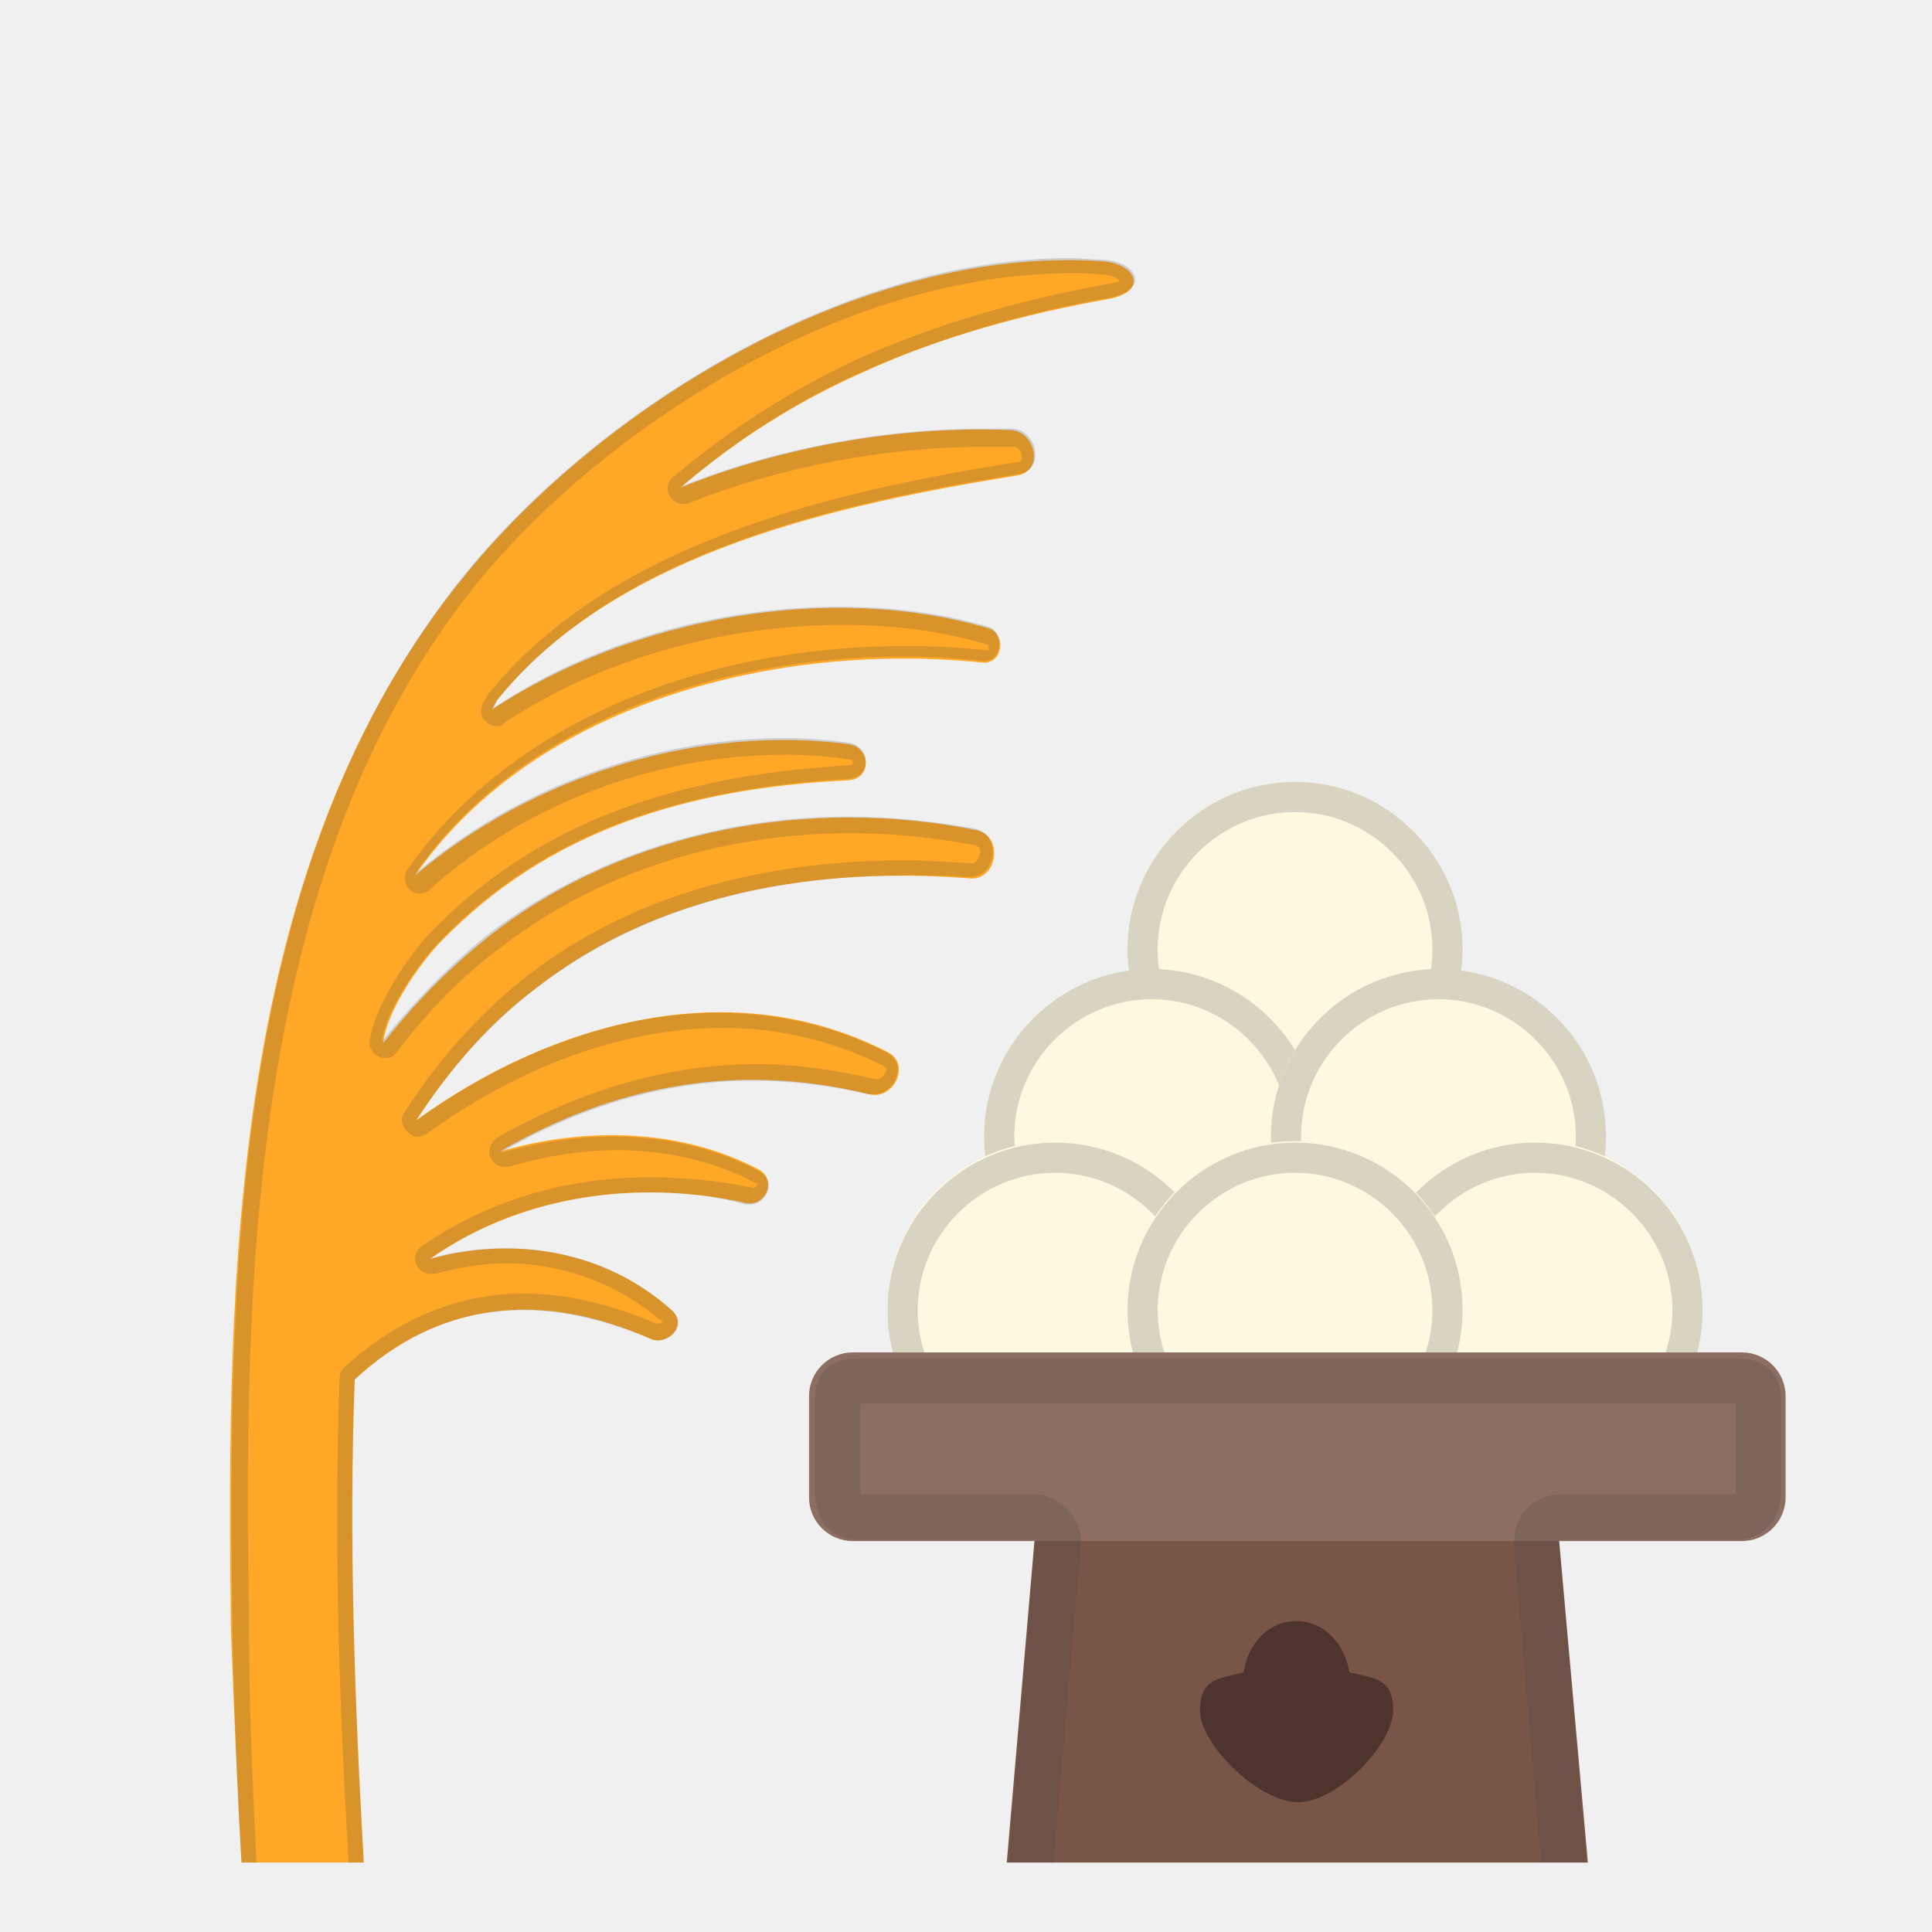
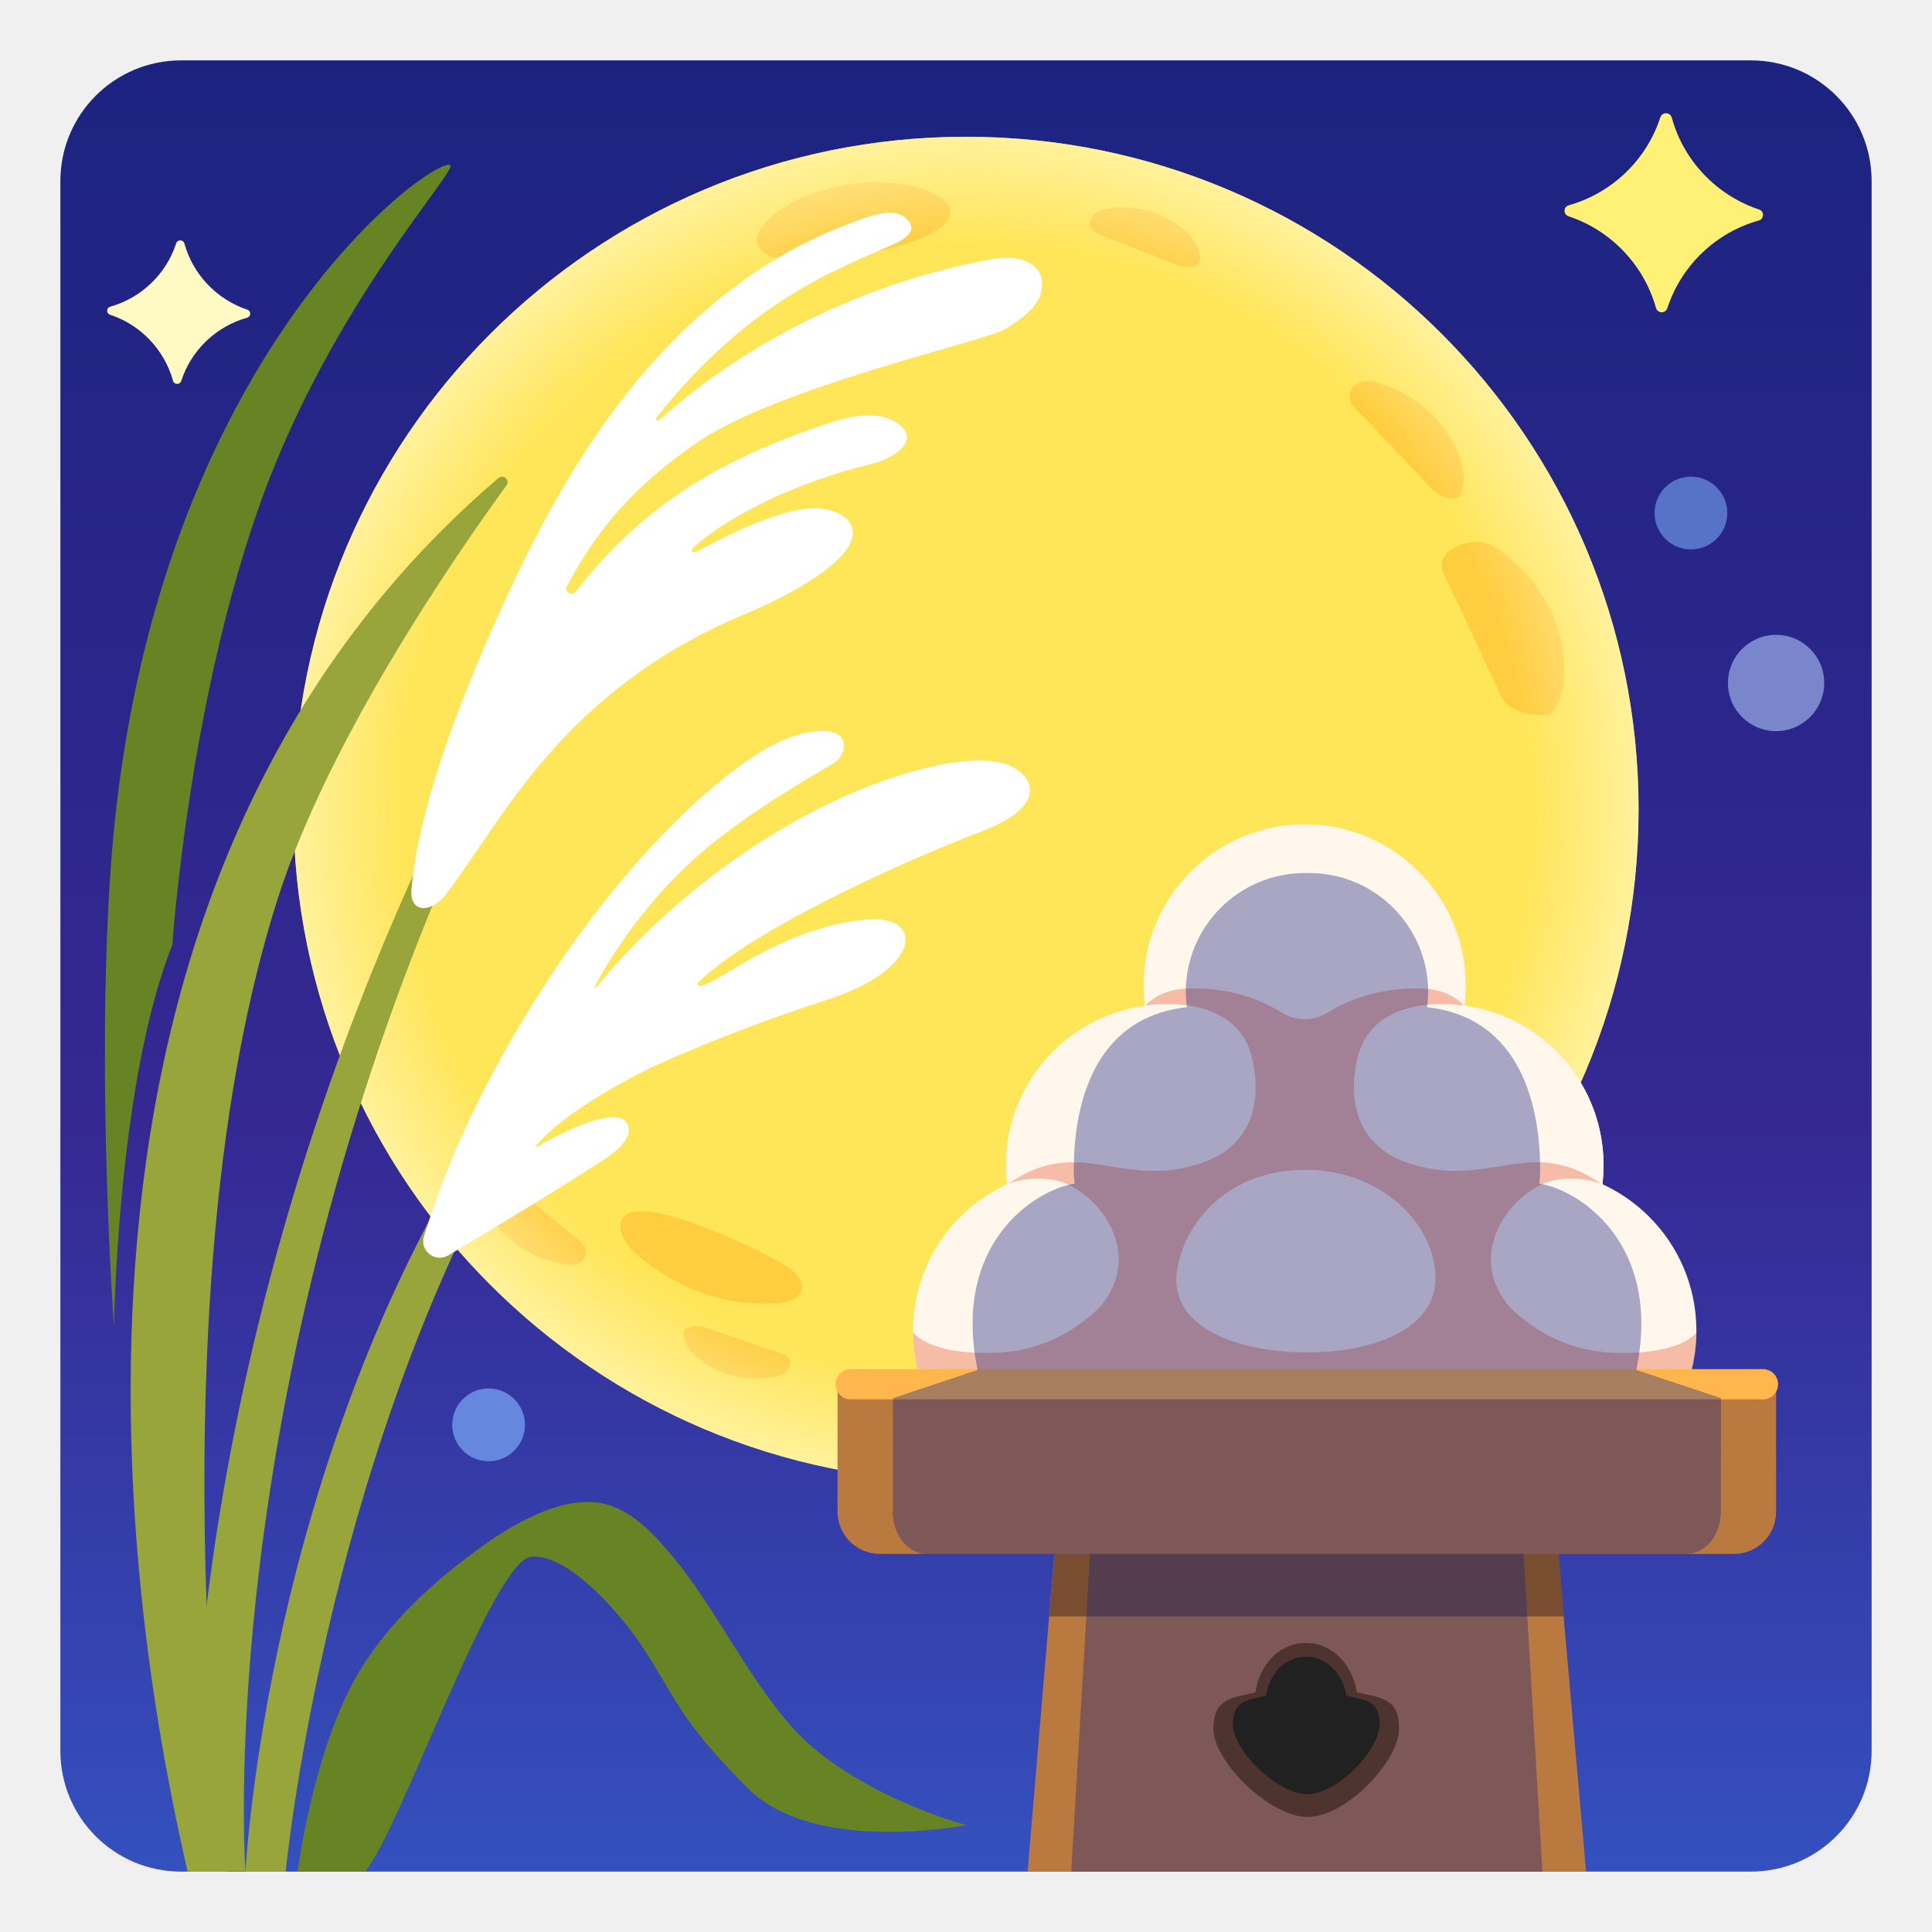
- <svg xmlns="http://www.w3.org/2000/svg" version="1.1" id="Layer_1" x="0px" y="0px" viewBox="0 0 128 128" style="enable-background:new 0 0 128 128;" xml:space="preserve">
+ <svg xmlns="http://www.w3.org/2000/svg" version="1.1" id="Layer_3" x="0px" y="0px" viewBox="0 0 128 128" style="enable-background:new 0 0 128 128;" xml:space="preserve">
  <g>
-     <polygon style="fill:#795548;" points="105.2,123.4 102.5,93.2 69.3,93.2 66.7,123.4  " />
-     <circle style="fill:#FFF8E1;" cx="85.8" cy="62.9" r="11.1" />
-     <g style="opacity:0.2;">
-       <path style="fill:#424242;" d="M85.8,53.8c5,0,9.1,4.1,9.1,9.1S90.8,72,85.8,72s-9.1-4.1-9.1-9.1S80.8,53.8,85.8,53.8 M85.8,51.8    c-6.1,0-11.1,5-11.1,11.1S79.7,74,85.8,74s11.1-5,11.1-11.1S91.9,51.8,85.8,51.8z" />
+     <g>
+       <linearGradient id="SVGID_1_" gradientUnits="userSpaceOnUse" x1="64" y1="155.558" x2="64" y2="-0.244">
+         <stop offset="0.043" style="stop-color:#3367D6" />
+         <stop offset="0.279" style="stop-color:#3446B3" />
+         <stop offset="0.521" style="stop-color:#352893" />
+         <stop offset="1" style="stop-color:#1A237E" />
+       </linearGradient>
+       <path style="fill:url(#SVGID_1_);" d="M116,124H12c-4.42,0-8-3.58-8-8V12c0-4.42,3.58-8,8-8h104c4.42,0,8,3.58,8,8v104    C124,120.42,120.42,124,116,124z" />
+       <g>
+         <path style="fill-rule:evenodd;clip-rule:evenodd;fill:#FFF176;" d="M116.54,13.88c-2.81-0.94-4.99-3.22-5.78-6.08     c-0.11-0.39-0.63-0.4-0.76-0.02c-0.92,2.82-3.2,5.01-6.06,5.82c-0.37,0.1-0.38,0.61-0.02,0.73c2.81,0.93,4.99,3.22,5.79,6.06     c0.11,0.39,0.63,0.4,0.76,0.02c0.92-2.82,3.2-5,6.05-5.8C116.89,14.51,116.9,14,116.54,13.88z" />
+         <path style="fill-rule:evenodd;clip-rule:evenodd;fill:#FFF9C4;" d="M16.39,20.52c-2.02-0.68-3.6-2.32-4.17-4.38     c-0.08-0.28-0.46-0.29-0.55-0.01c-0.66,2.03-2.31,3.61-4.37,4.19c-0.26,0.07-0.27,0.44-0.01,0.53c2.03,0.67,3.6,2.32,4.17,4.37     c0.08,0.28,0.46,0.29,0.55,0.01c0.66-2.03,2.31-3.61,4.36-4.18C16.64,20.97,16.65,20.61,16.39,20.52z" />
+         <circle style="fill-rule:evenodd;clip-rule:evenodd;fill:#7986CB;" cx="117.67" cy="45.25" r="3.19" />
+         <circle style="opacity:0.58;fill-rule:evenodd;clip-rule:evenodd;fill:#7BAAF7;" cx="112.03" cy="33.99" r="2.41" />
+         <circle style="opacity:0.7;fill-rule:evenodd;clip-rule:evenodd;fill:#7BAAF7;" cx="32.37" cy="94.4" r="2.41" />
+       </g>
    </g>
-     <circle style="fill:#FFF8E1;" cx="76.3" cy="75.3" r="11.1" />
-     <g style="opacity:0.2;">
-       <path style="fill:#424242;" d="M76.3,66.2c5,0,9.1,4.1,9.1,9.1s-4.1,9.1-9.1,9.1s-9.1-4.1-9.1-9.1S71.3,66.2,76.3,66.2 M76.3,64.2    c-6.1,0-11.1,5-11.1,11.1s5,11.1,11.1,11.1s11.1-5,11.1-11.1S82.4,64.2,76.3,64.2z" />
+     <path style="fill:none;" d="M98.01-0.06c0.05,0,0.09,0,0.14,0" />
+     <path style="fill:none;" d="M98.01-0.06c0.05,0,0.09,0,0.14,0" />
+     <g>
+       <circle style="fill:#FFE558;" cx="64" cy="53.62" r="44.56" />
+       <g>
+         <g>
+           <path style="fill:#FFCD40;" d="M62.94,13.95c0.15,1.29-2.65,2.34-6.02,2.95c-3.37,0.61-6.25,0.57-6.71-0.65      c-0.46-1.22,1.92-3.28,5.6-3.95C59.48,11.62,62.79,12.66,62.94,13.95z" />
+         </g>
+       </g>
+       <path style="fill:#FFCD40;" d="M31.96,77.93c0.08-0.14,0.82-0.38,1.73,0.38c0.91,0.76,3.6,3.02,4.67,3.88    c1.07,0.86,0.12,1.7-0.73,1.6C33.52,83.32,31.07,79.41,31.96,77.93z" />
+       <path style="fill:#FFCD40;" d="M45.31,88.2c0.03-0.14,0.54-0.55,1.5-0.22c0.96,0.33,3.78,1.31,4.89,1.67    c1.11,0.36,0.61,1.31-0.1,1.49C48.18,92.02,45.05,89.65,45.31,88.2z" />
+       <path style="fill:#FFCD40;" d="M52.13,83.91c0.57,0.38,1.16,0.99,0.95,1.62c-0.2,0.57-0.93,0.76-1.55,0.81    c-2.05,0.16-4.14-0.24-6-1.09c-1.31-0.6-4.75-2.49-4.39-4.25C41.63,78.51,50.67,82.95,52.13,83.91z" />
+       <path style="fill:#FFCD40;" d="M102.61,47.31c-0.19,0.14-2.5,0.23-3.22-1.32s-2.85-6.14-3.71-7.92c-0.87-1.78,2.07-2.57,3.12-1.95    C103.86,39.09,104.67,45.8,102.61,47.31z" />
+       <path style="fill:#FFCD40;" d="M96.67,32.89c-0.11,0.16-0.98,0.37-1.93-0.63c-0.95-1-3.75-3.99-4.87-5.13    c-1.12-1.14,0.06-2.06,1.02-1.85C95.53,26.26,97.86,31.21,96.67,32.89z" />
+       <path style="fill:#FFCD40;" d="M79.5,17.34c-0.03,0.15-0.59,0.59-1.58,0.2c-0.99-0.39-3.9-1.56-5.05-1.99    c-1.15-0.43-0.58-1.47,0.17-1.65C76.66,13.05,79.84,15.76,79.5,17.34z" />
+       <radialGradient id="SVGID_2_" cx="64" cy="53.616" r="49.253" gradientUnits="userSpaceOnUse">
+         <stop offset="0.758" style="stop-color:#FFF9C4;stop-opacity:0" />
+         <stop offset="0.992" style="stop-color:#FFF9C4" />
+       </radialGradient>
+       <circle style="fill:url(#SVGID_2_);" cx="64" cy="53.62" r="44.56" />
    </g>
-     <circle style="fill:#FFF8E1;" cx="95.3" cy="75.3" r="11.1" />
-     <g style="opacity:0.2;">
-       <path style="fill:#424242;" d="M95.3,66.2c5,0,9.1,4.1,9.1,9.1s-4.1,9.1-9.1,9.1s-9.1-4.1-9.1-9.1S90.3,66.2,95.3,66.2 M95.3,64.2    c-6.1,0-11.1,5-11.1,11.1s5,11.1,11.1,11.1s11.1-5,11.1-11.1S101.5,64.2,95.3,64.2z" />
+     <g>
+       <polygon style="fill:#BA793E;" points="105.08,124 102.48,94.4 70.58,94.4 68.08,124   " />
+       <polygon style="fill:#784D30;" points="69.52,107.08 103.6,107.08 102.73,97.13 70.36,97.13   " />
+       <polygon style="fill:#784D30;" points="69.54,107.08 103.62,107.08 102.75,97.13 70.38,97.13   " />
+       <circle style="fill:#FFF7EB;" cx="86.44" cy="65.28" r="10.67" />
+       <circle style="fill:#FFF7EB;" cx="77.31" cy="77.2" r="10.67" />
+       <radialGradient id="SVGID_3_" cx="95.572" cy="77.2" r="10.667" gradientUnits="userSpaceOnUse">
+         <stop offset="0.536" style="stop-color:#FCEBCD" />
+         <stop offset="0.718" style="stop-color:#FDF1D7" />
+         <stop offset="1" style="stop-color:#FFF8E1" />
+       </radialGradient>
+       <circle style="fill:url(#SVGID_3_);" cx="95.57" cy="77.2" r="10.67" />
+       <circle style="fill:#FFF7EB;" cx="95.57" cy="77.2" r="10.67" />
+       <circle style="fill:#FFF7EB;" cx="71.16" cy="88.16" r="10.67" />
+       <circle style="fill:#FFF7EB;" cx="101.72" cy="88.16" r="10.67" />
+       <circle style="fill:#FFF7EB;" cx="86.44" cy="88.16" r="10.67" />
+       <path style="opacity:0.26;fill:#EA7554;" d="M107.05,89.63c-3.04-0.08-5.28-1.36-6.98-2.98c-2.73-3.11-0.67-6.7,1.81-8.05    c1.93-1.05,4.17-0.19,4.17-0.19c-4.73-3.27-7.4,0.44-12.75-1.35c-3.35-1.12-4.07-4.1-3.35-7.01c1.1-4.45,7.02-3.43,7.02-3.43    s-0.81-1.13-2.97-1.14c-2.74-0.01-4.72,0.79-6.02,1.6c-0.94,0.59-2.13,0.59-3.07,0c-1.31-0.82-3.28-1.62-6.02-1.6    c-2.16,0.01-2.97,1.14-2.97,1.14s5.92-1.03,7.02,3.43c0.72,2.91,0,5.89-3.35,7.01c-5.35,1.79-8.02-1.92-12.75,1.35    c0,0,2.24-0.86,4.17,0.19c2.48,1.35,4.55,4.94,1.81,8.05c-1.7,1.62-3.94,2.9-6.98,2.98c-4.43,0.12-5.34-1.36-5.34-1.36    c0.05,2.27,0.61,3.44,0.61,3.44h50.68c0,0,0.56-1.17,0.61-3.44C112.39,88.27,111.48,89.75,107.05,89.63z M86.59,89.6    c-4.72,0-9.27-1.73-8.59-5.55c0.62-3.46,3.73-6.55,8.44-6.55s8.18,3.07,8.63,6.55C95.57,87.87,91.3,89.6,86.59,89.6z" />
+       <path style="opacity:0.26;fill:#EA7554;" d="M107.05,89.63c-3.04-0.08-5.28-1.36-6.98-2.98c-2.73-3.11-0.67-6.7,1.81-8.05    c1.93-1.05,4.17-0.19,4.17-0.19c-4.73-3.27-7.4,0.44-12.75-1.35c-3.35-1.12-4.07-4.1-3.35-7.01c1.1-4.45,7.02-3.43,7.02-3.43    s-0.81-1.13-2.97-1.14c-2.74-0.01-4.72,0.79-6.02,1.6c-0.94,0.59-2.13,0.59-3.07,0c-1.31-0.82-3.28-1.62-6.02-1.6    c-2.16,0.01-2.97,1.14-2.97,1.14s5.92-1.03,7.02,3.43c0.72,2.91,0,5.89-3.35,7.01c-5.35,1.79-8.02-1.92-12.75,1.35    c0,0,2.24-0.86,4.17,0.19c2.48,1.35,4.55,4.94,1.81,8.05c-1.7,1.62-3.94,2.9-6.98,2.98c-4.43,0.12-5.34-1.36-5.34-1.36    c0.05,2.27,0.61,3.44,0.61,3.44h50.68c0,0,0.56-1.17,0.61-3.44C112.39,88.27,111.48,89.75,107.05,89.63z M86.59,89.6    c-4.72,0-9.27-1.73-8.59-5.55c0.62-3.46,3.73-6.55,8.44-6.55s8.18,3.07,8.63,6.55C95.57,87.87,91.3,89.6,86.59,89.6z" />
+       <path style="fill:#BA793E;" d="M114.88,102.95h-56.6c-1.54,0-2.79-1.25-2.79-2.79v-8.45h62.18v8.45    C117.67,101.71,116.42,102.95,114.88,102.95z" />
+       <line style="fill:none;stroke:#FFB74D;stroke-width:2;stroke-linecap:round;stroke-miterlimit:10;" x1="56.36" y1="91.71" x2="116.8" y2="91.71" />
+       <path style="opacity:0.38;fill:#1A237E;" d="M114.02,92.63l-5.61-1.87c1.75-8.4-3.84-11.96-6.43-12.34    c0.04-0.31,0.06-0.62,0.06-0.93c0-3.99-1.16-10.05-7.49-10.76c0.04-0.33,0.07-0.66,0.07-1c0-4.36-3.53-7.89-7.89-7.89    c-0.05,0-0.1,0.01-0.14,0.01c-0.05,0-0.1-0.01-0.14-0.01c-4.36,0-7.89,3.53-7.89,7.89c0,0.34,0.03,0.67,0.07,1    c-6.33,0.7-7.49,6.76-7.49,10.76c0,0.32,0.02,0.63,0.06,0.93c-2.59,0.38-8.18,3.94-6.43,12.34l-5.61,1.87l-0.01,7.54    c0,1.54,1.02,2.79,2.28,2.79h10.79L70.97,124h15.61h15.61l-1.25-21.05h10.79c1.26,0,2.28-1.25,2.28-2.79L114.02,92.63z" />
+       <path style="fill:#4E342E;" d="M89.9,112.12c-0.29-1.83-1.63-3.27-3.36-3.27s-3.08,1.35-3.36,3.27c-1.54,0.38-2.79,0.38-2.79,2.4    c0,2.21,3.75,5.86,6.25,5.86c2.5,0,6.05-3.65,6.05-5.86C92.69,112.5,91.54,112.5,89.9,112.12z" />
+       <path style="fill:#212121;" d="M89.2,112.34c-0.23-1.44-1.29-2.58-2.66-2.58c-1.37,0-2.43,1.06-2.66,2.58    c-1.21,0.3-2.2,0.3-2.2,1.9c0,1.75,2.96,4.63,4.94,4.63c1.97,0,4.78-2.89,4.78-4.63C91.4,112.65,90.49,112.65,89.2,112.34z" />
    </g>
-     <circle style="fill:#FFF8E1;" cx="69.9" cy="86.7" r="11.1" />
-     <circle style="fill:#FFF8E1;" cx="101.7" cy="86.7" r="11.1" />
-     <g style="opacity:0.2;">
-       <path style="fill:#424242;" d="M69.9,77.7c5,0,9.1,4.1,9.1,9.1s-4.1,9.1-9.1,9.1s-9.1-4.1-9.1-9.1S64.9,77.7,69.9,77.7 M69.9,75.7    c-6.1,0-11.1,5-11.1,11.1s5,11.1,11.1,11.1S81,92.8,81,86.7C81,80.6,76,75.7,69.9,75.7z" />
+     <g>
+       <path style="fill:#97A53B;" d="M12.76,124c-0.02-0.34-1.81-31.36,15.94-68.89l1.88,0.34c-16.51,37.35-14.34,68.18-14.32,68.52    L12.76,124z" />
    </g>
-     <g style="opacity:0.2;">
-       <path style="fill:#424242;" d="M101.7,77.7c5,0,9.1,4.1,9.1,9.1s-4.1,9.1-9.1,9.1s-9.1-4.1-9.1-9.1S96.7,77.7,101.7,77.7     M101.7,75.7c-6.1,0-11.1,5-11.1,11.1s5,11.1,11.1,11.1s11.1-5,11.1-11.1C112.8,80.6,107.8,75.7,101.7,75.7z" />
+     <g>
+       <path style="fill:#97A53B;" d="M18.93,124l-2.67,0c0.03-0.28,1.37-26.67,15.65-49.13l1.71,1.08    C21.45,97.75,18.96,123.73,18.93,124z" />
    </g>
-     <circle style="fill:#FFF8E1;" cx="85.8" cy="86.7" r="11.1" />
-     <g style="opacity:0.2;">
-       <path style="fill:#424242;" d="M85.8,77.7c5,0,9.1,4.1,9.1,9.1s-4.1,9.1-9.1,9.1s-9.1-4.1-9.1-9.1S80.8,77.7,85.8,77.7 M85.8,75.7    c-6.1,0-11.1,5-11.1,11.1s5,11.1,11.1,11.1s11.1-5,11.1-11.1C96.9,80.6,91.9,75.7,85.8,75.7z" />
-     </g>
-     <path style="fill:#8D6E63;" d="M115.4,102.1H56.5c-1.6,0-2.9-1.3-2.9-2.9v-6.7c0-1.6,1.3-2.9,2.9-2.9h58.9c1.6,0,2.9,1.3,2.9,2.9   v6.7C118.3,100.8,117,102.1,115.4,102.1z" />
-     <g style="opacity:0.2;">
-       <path style="fill:#424242;" d="M56.8,102h11.8l-1.8,21.4h3l1.8-20.9c0.1-0.8-0.2-1.8-0.8-2.4c-0.6-0.6-1.4-1.1-2.2-1.1H56.8    c-0.1,0,0.2,0,0.2-0.1V93h58v5.9c0,0.1,0.2,0.1,0.1,0.1h-11.8c-0.8,0-1.6,0.4-2.2,1s-0.8,1.6-0.8,2.4l1.8,21h3l-1.8-21.4h11.8    c1.7,0,2.9-1.3,2.9-3.1v-6.2c0-1.7-1.1-2.7-2.9-2.7H56.8C55,90,54,91,54,92.7v6.2C54,100.7,55,102,56.8,102z" />
-     </g>
-   </g>
-   <path style="fill:#4E342E;" d="M89.4,110.8c-0.3-1.9-1.7-3.4-3.5-3.4s-3.2,1.4-3.5,3.4c-1.6,0.4-2.9,0.4-2.9,2.5  c0,2.3,3.9,6.1,6.5,6.1s6.3-3.8,6.3-6.1C92.3,111.2,91.1,111.2,89.4,110.8z" />
-   <path style="fill:#FFA726;" d="M16,123.4h8.1c-0.6-10.6-1-21.4-0.6-32c5.6-5.2,12.4-5.9,19.6-2.7c1.1,0.5,2.5-0.9,1.4-1.9  c-4.5-4-10.5-4.9-16-3.4c6-4.2,13.7-5.3,20.9-3.7c1.3,0.3,2.1-1.5,0.9-2.2c-5.1-2.7-11.4-2.9-17.2-1.2c7.4-4.3,15.6-6,24.5-3.8  c1.6,0.4,2.8-2,1.2-2.8c-10.3-5.3-22.2-2-31.2,4.5c2.2-3.4,4.8-6.4,8-8.8c8.1-6.3,18.6-8,28.7-7.2c1.8,0.1,2.2-2.8,0.4-3.2  c-11-2.2-23-0.1-32,6.8c-2.7,2.1-5.1,4.5-7.3,7.3V69c0.3-2.1,2.3-5,3.7-6.5c7.2-7.5,16.5-10.3,27.1-10.8c1.6-0.1,1.5-2.2,0-2.4  c-10-1.3-20.9,2.1-28.7,8.7c8-11.5,24.1-15.5,37.6-14.1c1.4,0.1,1.6-2,0.3-2.3c-10.3-3-23.3-0.8-32.8,5.4c0-0.1,0.1-0.1,0.1-0.2  c0.1-0.2,0.2-0.4,0.3-0.5c8-9.8,22.7-12.9,34.4-14.8c1.8-0.3,1.2-2.9-0.4-3c-6.8-0.3-14.7,0.9-21.9,3.8c3.6-3.1,7.7-5.7,12-7.6  c5.2-2.4,10.8-3.9,16.4-4.9c2.6-0.5,1.8-2.4-0.6-2.5c-15.5-1-32.6,9.2-42,20.7C15.2,57.1,15,84.6,15.3,108.1  C15.5,113.1,15.7,118.2,16,123.4z" />
-   <g style="opacity:0.2;">
-     <path style="fill:#424242;" d="M16,123.4h1c-0.3-5.7-0.5-10.7-0.5-15.6C16.2,86.7,16,57.7,31.8,38.4c8.1-9.8,23.8-20.3,39.2-20.3   c0.7,0,1.4,0,2,0.1c0.6,0,1,0.2,1.2,0.4c-0.1,0.1-0.3,0.1-0.7,0.2c-6.2,1.1-11.8,2.8-16.7,5c-4.3,2-8.4,4.6-12.2,7.8   c-0.4,0.3-0.5,0.9-0.2,1.3c0.2,0.3,0.5,0.5,0.9,0.5c0.1,0,0.2,0,0.4-0.1c6.1-2.4,13-3.7,19.6-3.7c0.7,0,1.3,0,1.9,0   c0.3,0,0.5,0.4,0.5,0.7c0,0.3-0.1,0.3-0.2,0.3c-12.8,2-27,5.5-35,15.2c0,0,0,0.1-0.1,0.1l-0.1,0.2c-0.1,0.1-0.1,0.2-0.2,0.3   c0,0,0,0.1-0.1,0.1v0.1c-0.2,0.4-0.2,0.9,0.2,1.2c0.2,0.2,0.4,0.3,0.7,0.3c0.2,0,0.4,0,0.5-0.2c6.3-4.2,14.5-6.5,22.4-6.5   c3.4,0,6.6,0.4,9.6,1.3c0,0,0.1,0,0.1,0.1s0,0.3,0,0.3c-1.8-0.2-3.6-0.3-5.4-0.3c-14.3,0-26.6,5.5-33.1,14.8   c-0.3,0.4-0.2,1,0.1,1.3c0.2,0.2,0.4,0.3,0.7,0.3c0.2,0,0.5-0.1,0.6-0.2c6.4-5.8,15.1-9,23.6-9c1.4,0,2.8,0.1,4.2,0.3   c0.3,0,0.3,0.2,0.3,0.3c0,0,0,0.1-0.2,0.1C44,51.4,35.2,54.9,28.5,61.8c-1.3,1.4-3.6,4.6-4,7.1c-0.1,0.5,0.2,0.9,0.6,1.1   c0.1,0.1,0.3,0.1,0.4,0.1c0.3,0,0.6-0.1,0.8-0.4c2.1-2.8,4.5-5.2,7.1-7.1c6.3-4.8,14.4-7.4,23-7.4c2.8,0,5.5,0.3,8.2,0.8   c0.4,0.1,0.4,0.5,0.3,0.6c0,0-0.1,0.6-0.5,0.6c-1.6-0.1-3-0.2-4.4-0.2c-10.1,0-18.5,2.6-25,7.6c-3.1,2.4-5.9,5.5-8.2,9.1   c-0.3,0.4-0.2,0.9,0.2,1.3c0.2,0.2,0.4,0.3,0.7,0.3c0.2,0,0.4-0.1,0.6-0.2c6.2-4.5,13.1-7,19.6-7c3.8,0,7.4,0.9,10.6,2.5   c0.2,0.1,0.3,0.2,0.2,0.4c-0.1,0.2-0.3,0.5-0.6,0.5H58c-2.6-0.6-5.2-1-7.8-1c-5.9,0-11.7,1.7-17.3,4.9c-0.4,0.3-0.6,0.8-0.4,1.3   c0.2,0.4,0.5,0.6,0.9,0.6c0.1,0,0.2,0,0.3,0c2.4-0.7,4.8-1.1,7.2-1.1c3.4,0,6.6,0.8,9.2,2.2h0.1c0,0,0,0.1-0.1,0.2   c0,0-0.1,0.1-0.2,0.1l0,0C47.5,78.2,45.2,78,43,78c-5.6,0-10.8,1.6-15.1,4.6c-0.4,0.3-0.5,0.8-0.3,1.2c0.2,0.4,0.5,0.6,0.9,0.6   c0.1,0,0.2,0,0.3,0c1.5-0.4,3.1-0.7,4.7-0.7c3.9,0,7.5,1.4,10.3,3.8c0,0,0,0,0.1,0c0,0.1-0.2,0.2-0.3,0.2h-0.1c-3-1.3-6-2-8.8-2   c-4.4,0-8.4,1.7-11.9,4.9c-0.2,0.2-0.3,0.4-0.3,0.7c-0.4,11,0,22.1,0.6,32.1h1c-0.6-10.6-1-21.4-0.6-32c3.4-3.2,7.2-4.6,11.2-4.6   c2.7,0,5.5,0.7,8.4,1.9c0.2,0.1,0.3,0.1,0.5,0.1c1,0,1.9-1.1,0.9-2c-3.1-2.8-7-4.1-11-4.1c-1.7,0-3.4,0.2-5,0.7   c4.2-3,9.3-4.4,14.5-4.4c2.2,0,4.3,0.2,6.4,0.8c0.1,0,0.2,0,0.3,0c1.1,0,1.8-1.6,0.6-2.2c-3-1.6-6.3-2.3-9.7-2.3   c-2.5,0-5,0.4-7.5,1.1c5.2-3,10.8-4.8,16.8-4.8c2.5,0,5,0.3,7.6,0.9c0.1,0,0.2,0,0.4,0c1.4,0,2.3-2.1,0.8-2.8   c-3.6-1.8-7.3-2.6-11.1-2.6c-7.1,0-14.2,2.9-20.1,7.2c2.2-3.3,4.8-6.4,8-8.8C42.6,60,51.3,58,60,58c1.4,0,2.8,0,4.2,0.1h0.1   c1.7,0,2.1-2.8,0.3-3.2c-2.8-0.5-5.6-0.8-8.4-0.8c-8.4,0-16.8,2.5-23.6,7.6c-2.7,2.1-5.1,4.6-7.3,7.3l0,0c0.3-2.1,2.3-5,3.8-6.6   c7.2-7.5,16.5-10.2,27.1-10.8c1.6-0.1,1.5-2.2,0-2.4c-1.4-0.2-2.9-0.3-4.3-0.3c-8.7,0-17.7,3.3-24.4,9c7-10.1,20.1-14.4,32.3-14.4   c1.8,0,3.6,0.1,5.3,0.3h0.1c1.2,0,1.4-2,0.2-2.3c-3.1-0.9-6.4-1.3-9.8-1.3c-8,0-16.3,2.3-22.9,6.7c0-0.1,0.1-0.1,0.1-0.2   c0.1-0.2,0.2-0.4,0.3-0.5c8-9.8,22.7-12.9,34.4-14.8c1.8-0.3,1.2-2.9-0.4-3c-0.6,0-1.3,0-2,0c-6.3,0-13.4,1.2-19.9,3.8   c3.6-3.1,7.7-5.7,12-7.6c5.2-2.3,10.8-3.9,16.4-4.9c2.6-0.5,1.8-2.4-0.6-2.5c-0.7,0-1.4-0.1-2.1-0.1C56,17.1,40,26.9,31,37.8   c-15.7,19.1-15.9,46.6-15.6,70.1C15.5,113.1,15.7,118.2,16,123.4z" />
+     <path style="fill:#668424;" d="M31.98,102.42c2.32-1.67,5.83-3.62,8.52-2.65c1.6,0.58,2.83,1.88,3.93,3.19   c2.94,3.48,4.94,7.92,7.94,11.35c3.99,4.57,11.64,6.61,11.64,6.61s-10.03,1.99-14.44-2.42c-4.64-4.65-4.63-5.79-7.1-9.53   c-1.1-1.67-4.72-6.09-7.28-5.83c-2.56,0.26-8.57,17.87-11,20.86h-4.47c0,0,0.86-6.85,3.37-11.95   C25.03,108.12,28.41,104.98,31.98,102.42z" />
+     <path style="fill:#97A53B;" d="M12.43,124h2.56c0,0-4.94-38.43,3.43-64.52c3.34-10.42,11.53-22.36,15.14-27.33   c0.25-0.35-0.21-0.76-0.54-0.48C-0.71,60.52,9.44,110.96,12.43,124z" />
+     <path style="fill:#668424;" d="M7.3,58.01C6.38,71.85,7.55,87.87,7.55,87.87s0.24-16.21,3.87-25.27c0,0,1.07-16.14,5.93-29.56   c4.71-12.99,13.11-21.88,12.47-22.11C28.52,10.45,9.54,24.13,7.3,58.01z" />
+     <path style="fill:#FFFFFF;" d="M56.07,14.9c-5.7,2.14-10.55,6.17-14.35,10.92c-3.8,4.75-6.62,10.21-9.08,15.77   c-2.45,5.55-4.89,12.03-5.38,17.32c-0.15,1.6,1.32,1.61,2.29,0.34c3.82-5,7.66-13.49,19.88-18.6c4.01-1.68,8.29-4.34,6.75-6.17   c-0.44-0.52-1.62-1.1-3.62-0.63c-2.41,0.57-5.19,2.03-6.3,2.65c-0.31,0.17-0.78,0.14,0-0.51c1.45-1.22,5.24-3.72,11.51-5.26   c1.32-0.32,2.93-1.35,2.09-2.33c-0.87-1.01-2.55-1.14-4.69-0.45c-8.05,2.61-12.88,5.94-17.03,11.25c-0.26,0.33-0.78,0-0.58-0.37   c2.05-3.83,4.45-6.64,8.67-9.54c5.28-3.63,19.02-6.69,20.33-7.47c2.01-1.2,2.42-2.05,2.47-2.82c0.12-1.79-1.84-2.11-3.27-1.84   c-8.13,1.49-15.86,5.15-22.04,10.63c-0.17,0.15-0.38,0.06-0.15-0.23c6.21-7.76,11.96-9.73,15.55-11.34   c0.76-0.34,1.92-0.97,0.79-1.85C58.99,13.65,56.99,14.55,56.07,14.9z" />
+     <path style="fill:#FFFFFF;" d="M29.7,83.17c-0.87,0.52-1.92-0.31-1.61-1.28c1.4-4.4,3.55-9.8,8.24-17   c5.7-8.76,12.86-15.33,16.71-16.26c3.6-0.87,3.18,1.36,2.17,1.95c-3.09,1.8-6.77,4.07-9.4,6.49c-3.42,3.16-5.47,6.56-6.29,8.06   c-0.27,0.5-0.01,0.29,0.19,0.04c5.02-6.13,13.37-12.22,21.54-14.27c1.55-0.39,3.96-0.79,5.46-0.25c0.76,0.27,1.51,0.88,1.53,1.69   c0.02,0.87-0.93,1.88-3.15,2.72c-5.23,1.98-15.39,6.6-18.83,10.04c0,0-0.49,0.78,1.74-0.55c1.68-1.01,5.52-3.43,9.72-3.64   c3.44-0.17,3.35,3.3-2.87,5.31c-3.91,1.26-7.4,2.61-10.67,4.04c-2.84,1.23-6.16,3.25-7.73,4.69c-1.22,1.13-1.1,1.2-0.56,0.85   c0,0,4.92-2.86,5.68-1.32c0.43,0.88-0.74,1.82-1.56,2.35C37.03,78.77,32.48,81.51,29.7,83.17z" />
  </g>
</svg>
